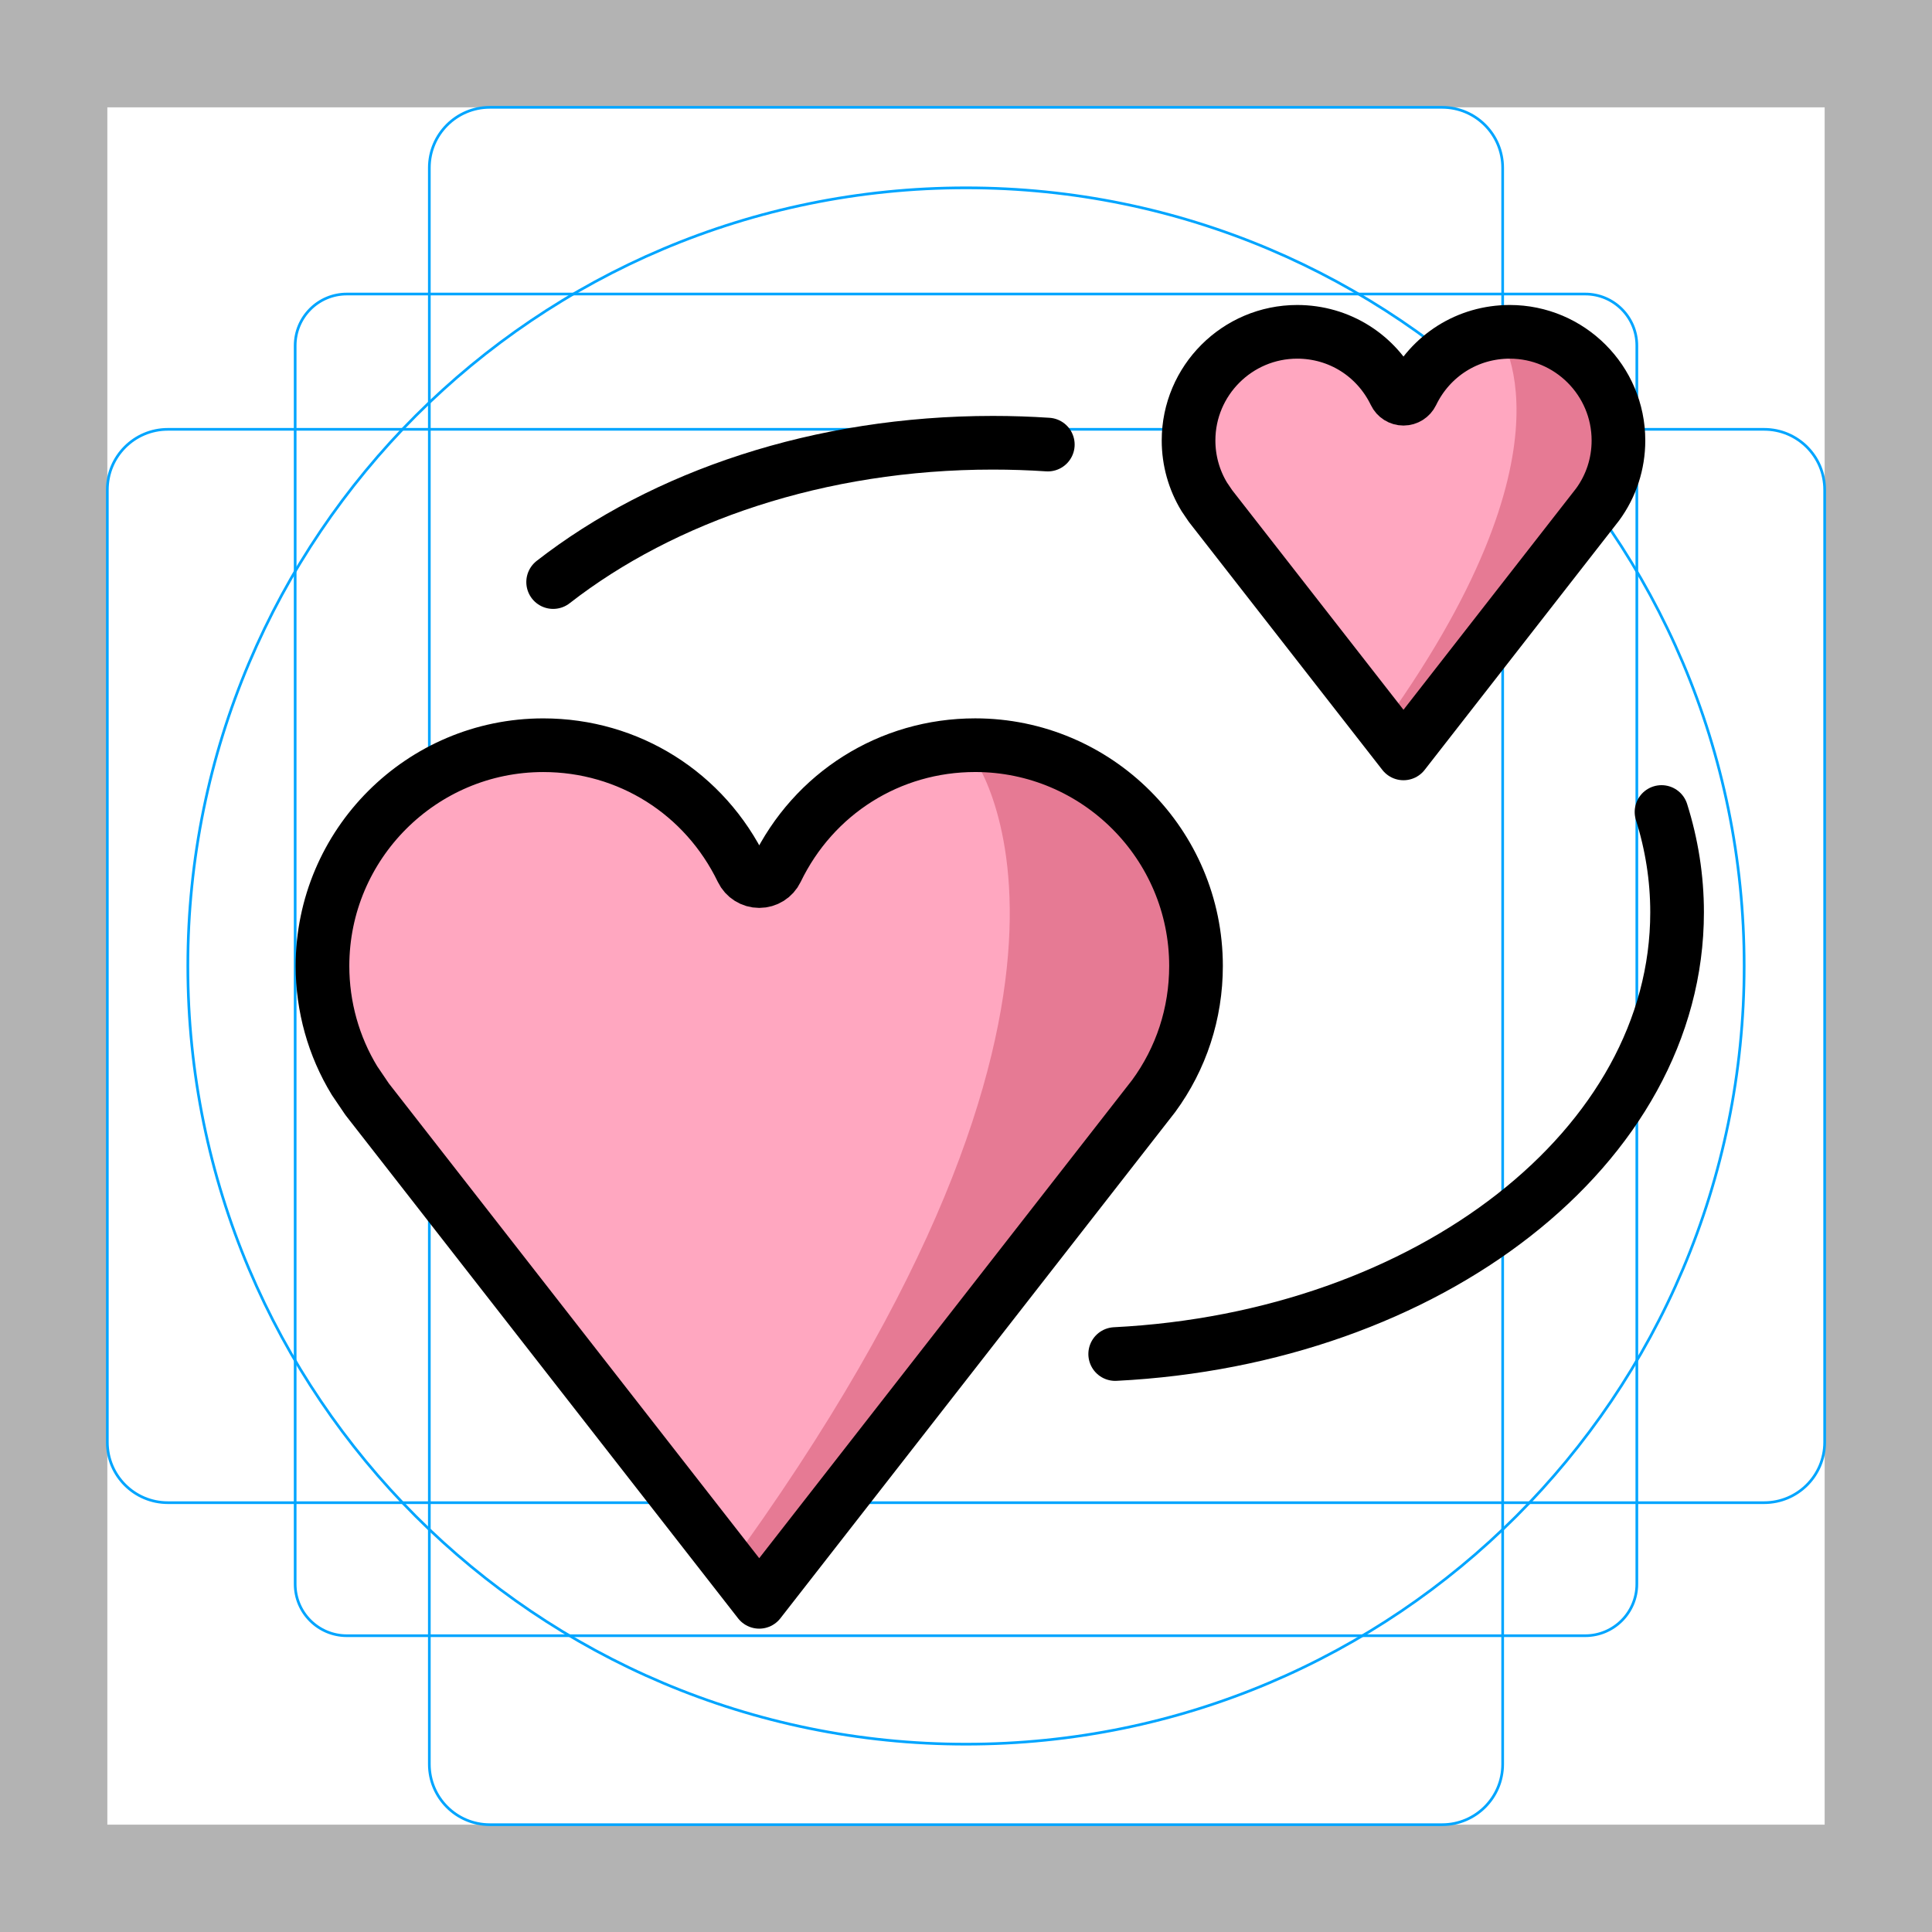
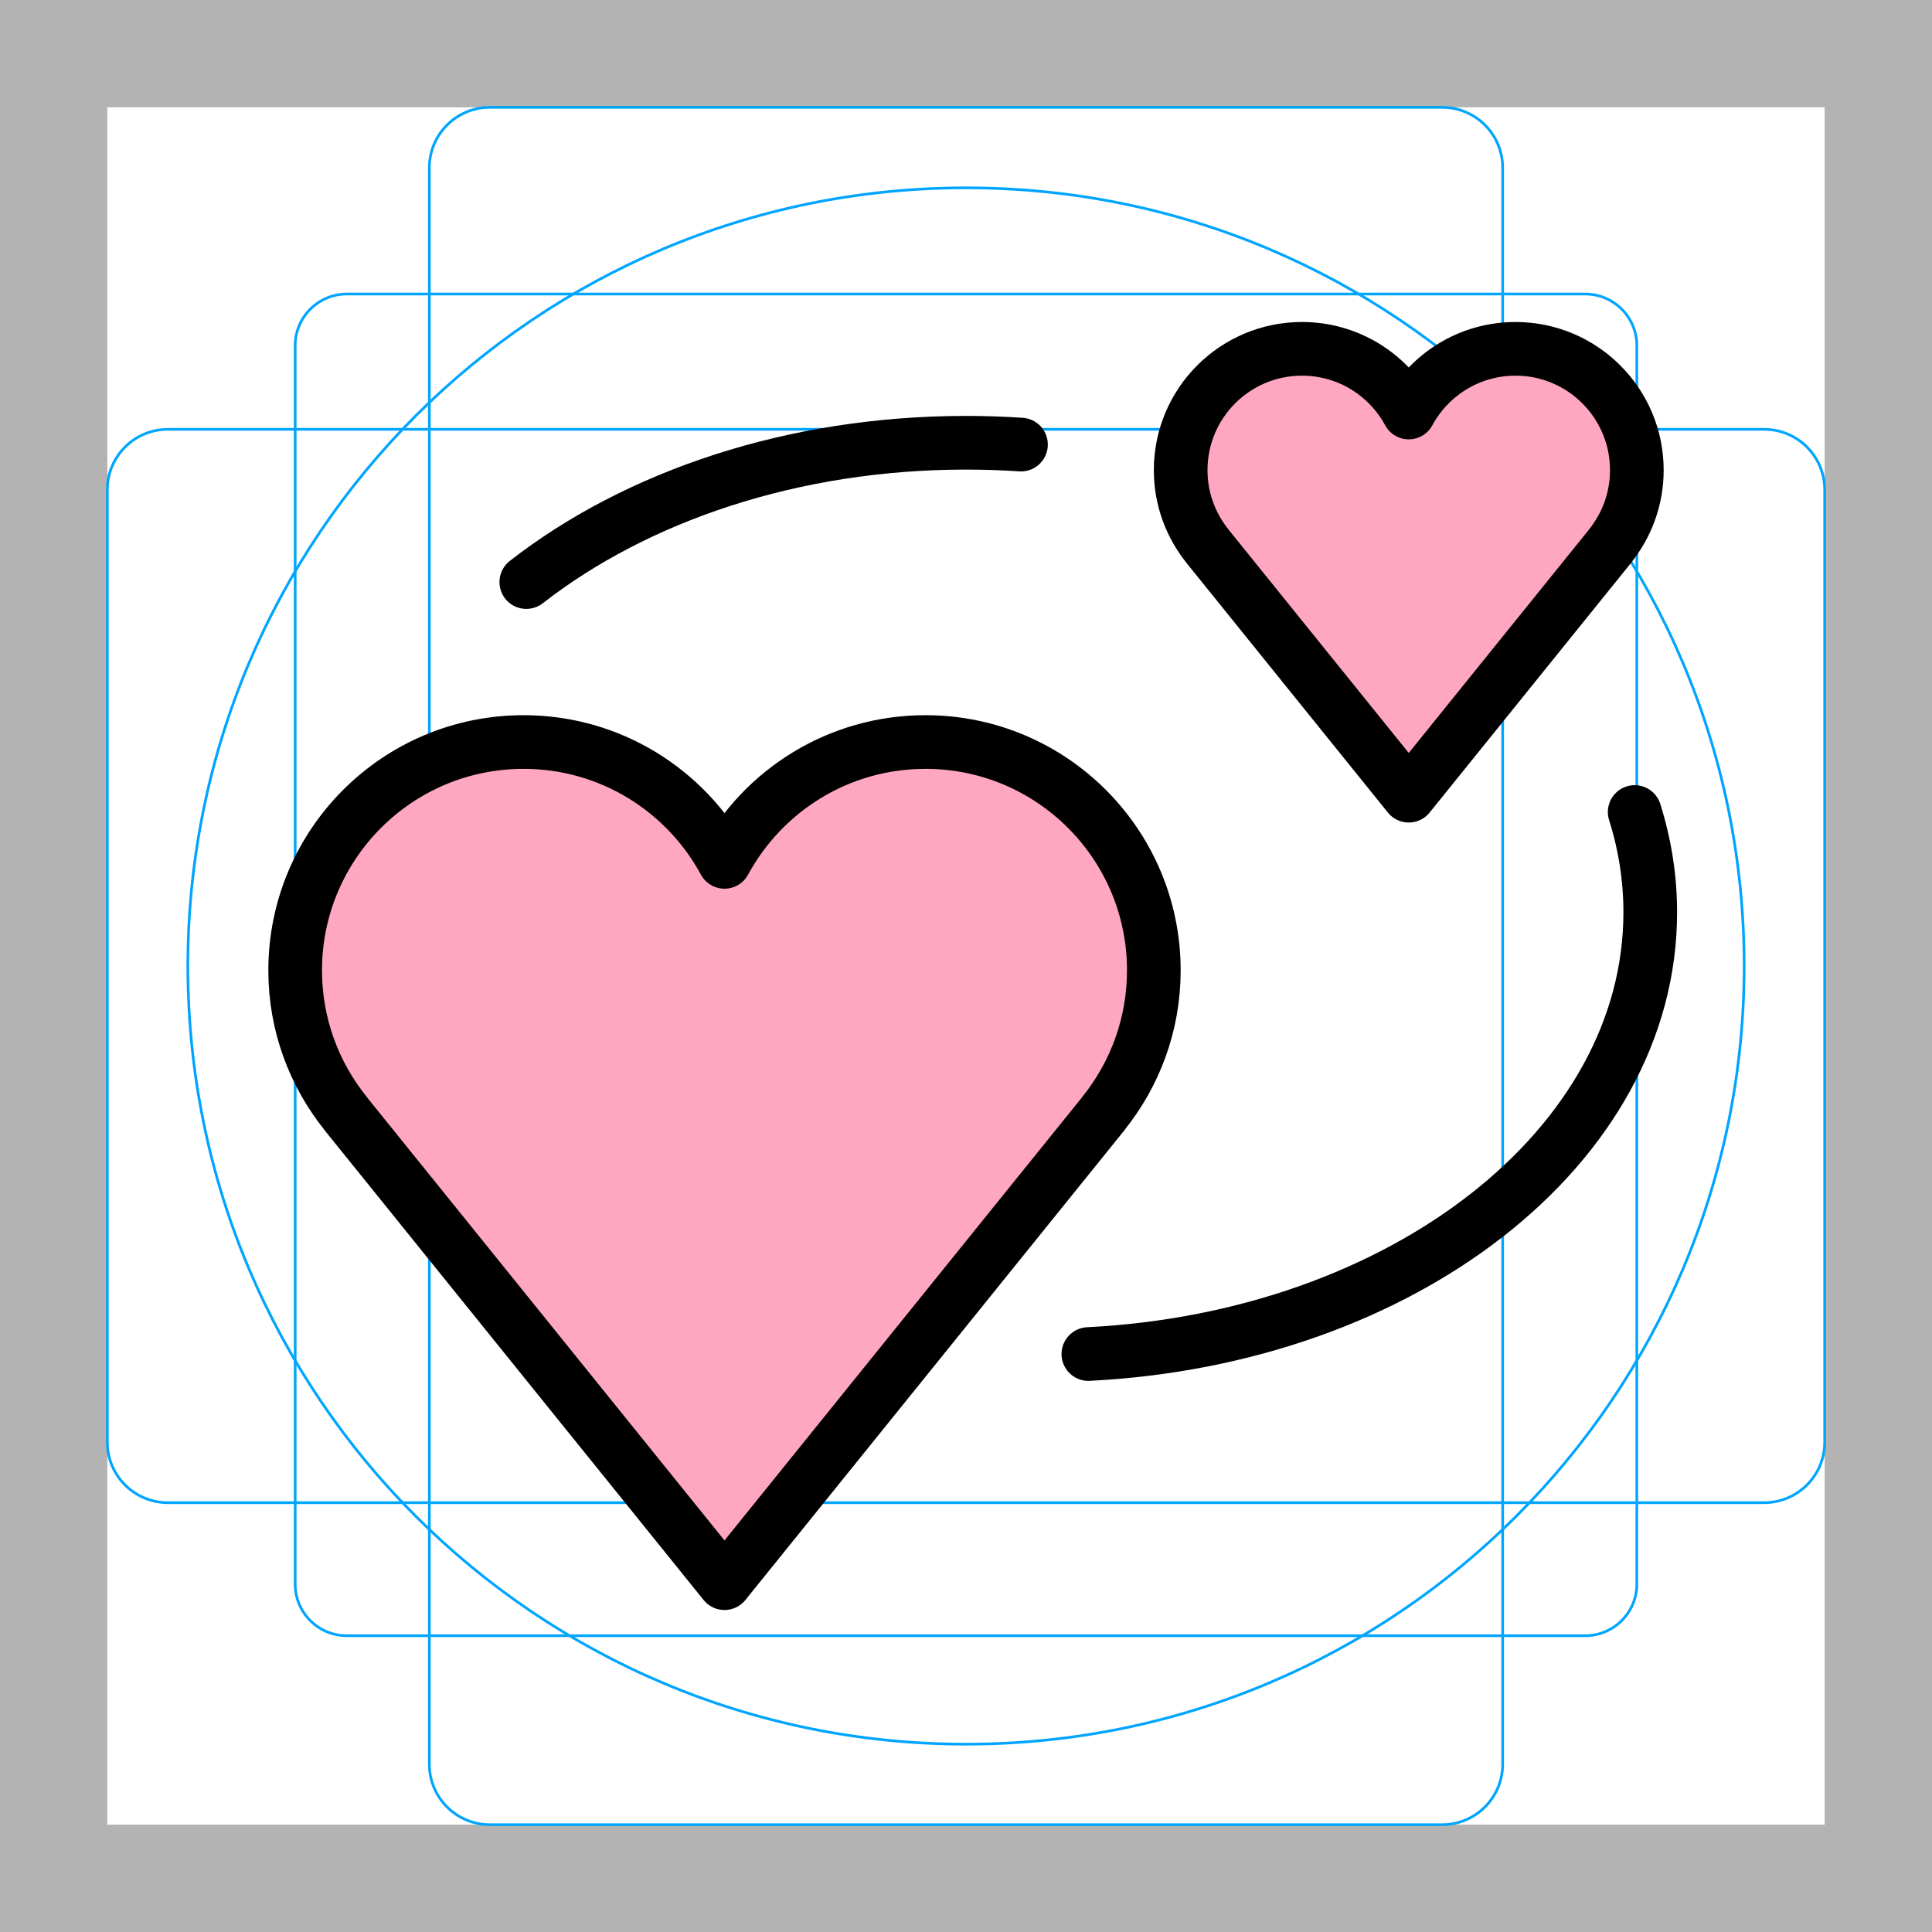
<svg xmlns="http://www.w3.org/2000/svg" id="emoji" viewBox="0 0 72 72">
  <g id="grid">
-     <path d="M68,4V68H4V4H68m4-4H0V72H72V0Z" fill="#b3b3b3" />
-     <path d="M12.923,10.958H59.077A1.923,1.923,0,0,1,61,12.881V59.035a1.923,1.923,0,0,1-1.923,1.923H12.923A1.923,1.923,0,0,1,11,59.035V12.881A1.923,1.923,0,0,1,12.923,10.958Z" fill="none" stroke="#00a5ff" stroke-miterlimit="10" stroke-width="0.1" />
-     <rect x="16" y="4" width="40" height="64" rx="2.254" fill="none" stroke="#00a5ff" stroke-miterlimit="10" stroke-width="0.1" />
-     <rect x="16" y="4" width="40" height="64" rx="2.254" transform="translate(72) rotate(90)" fill="none" stroke="#00a5ff" stroke-miterlimit="10" stroke-width="0.1" />
-     <circle cx="36" cy="36" r="29" fill="none" stroke="#00a5ff" stroke-miterlimit="10" stroke-width="0.1" />
+     <path fill="#B3B3B3" d="M68,4v64H4V4H68 M72,0H0v72h72V0z" />
+     <path fill="none" stroke="#00A5FF" stroke-width="0.1" stroke-miterlimit="10" d="M12.923,10.958h46.154 c1.062,0,1.923,0.861,1.923,1.923v0v46.154c0,1.062-0.861,1.923-1.923,1.923H12.923 c-1.062,0-1.923-0.861-1.923-1.923l0,0V12.881C11,11.819,11.861,10.958,12.923,10.958L12.923,10.958z" />
+     <path fill="none" stroke="#00A5FF" stroke-width="0.1" stroke-miterlimit="10" d="M18.254,4h35.493C54.991,4,56,5.009,56,6.254 v59.493C56,66.991,54.991,68,53.746,68H18.254C17.009,68,16,66.991,16,65.746V6.254C16,5.009,17.009,4,18.254,4z" />
+     <path fill="none" stroke="#00A5FF" stroke-width="0.1" stroke-miterlimit="10" d="M68,18.254v35.493 C68,54.991,66.991,56,65.746,56H6.254C5.009,56,4,54.991,4,53.746V18.254C4,17.009,5.009,16,6.254,16h59.493 C66.991,16,68,17.009,68,18.254z" />
+     <circle fill="none" stroke="#00A5FF" stroke-width="0.1" stroke-miterlimit="10" cx="36" cy="36" r="29" />
  </g>
  <g id="color">
-     <path fill="#FFA7C0" d="M20.246,28.091c-4.537,0-8.228,3.691-8.228,8.228c0,1.511,0.412,2.988,1.194,4.271 l0.471,0.695l14.611,18.729l14.697-18.845c1.03-1.403,1.581-3.086,1.581-4.851c0-4.537-3.692-8.228-8.229-8.228 c-3.179,0-6.017,1.786-7.405,4.661c-0.119,0.247-0.369,0.403-0.643,0.403c-0.274,0-0.524-0.157-0.643-0.403 C26.263,29.877,23.426,28.091,20.246,28.091z" stroke="none" />
-     <path fill="#E67A94" d="M36.186,28.091c4.537,0,8.228,3.691,8.228,8.228c0,1.511-0.412,2.988-1.194,4.271 l-0.471,0.695L28.137,60.014l-1.119-1.434C43.005,36.733,36.186,28.091,36.186,28.091z" stroke="none" />
-     <path fill="#FFA7C0" d="M48.343,12.366c-2.233,0-4.049,1.817-4.049,4.049c0,0.744,0.203,1.471,0.587,2.102l0.232,0.342 l7.191,9.218l7.233-9.275c0.507-0.691,0.778-1.519,0.778-2.387c0-2.233-1.817-4.049-4.05-4.049 c-1.565,0-2.961,0.879-3.645,2.294c-0.059,0.121-0.181,0.199-0.316,0.199c-0.135,0-0.258-0.077-0.316-0.199 C51.304,13.245,49.907,12.366,48.343,12.366z" stroke="none" />
-     <path fill="#E67A94" d="M55.805,12.366c2.233,0,4.049,1.817,4.049,4.049c0,0.744-0.203,1.471-0.587,2.102l-0.232,0.342 l-7.191,9.218l-0.551-0.706C59.161,16.619,55.805,12.366,55.805,12.366z" stroke="none" />
+     <path fill="#FFA7C0" d="M43,36.164c0-4.7-3.81-8.511-8.511-8.511c-3.236,0-6.05,1.807-7.489,4.466 c-1.439-2.659-4.253-4.466-7.489-4.466c-4.7,0-8.511,3.81-8.511,8.511c0,2.022,0.708,3.877,1.886,5.337 l-0.003,0.002L27,59l14.117-17.496l-0.003-0.002C42.292,40.041,43,38.187,43,36.164z" />
+     <path fill="#FFA7C0" d="M61,17.521C61,15.024,58.976,13,56.479,13c-1.719,0-3.214,0.96-3.979,2.373 C51.735,13.96,50.241,13,48.521,13C46.024,13,44,15.024,44,17.521c0,1.074,0.376,2.06,1.002,2.835l-0.002,0.001 L52.5,29.653l7.5-9.295l-0.002-0.001C60.624,19.581,61,18.596,61,17.521z" />
  </g>
  <g id="hair" />
  <g id="skin" />
  <g id="skin-shadow" />
  <g id="line">
-     <path fill="none" stroke="#000000" stroke-width="2" stroke-linecap="round" stroke-miterlimit="10" d="M20.614,21.692 C24.718,18.496,30.541,16.5,37,16.5c0.691,0,1.374,0.023,2.049,0.068" />
-     <path fill="none" stroke="#000000" stroke-width="2" stroke-linecap="round" stroke-miterlimit="10" d="M61.92,30.261 C62.299,31.463,62.5,32.714,62.5,34c0,8.728-9.241,15.873-20.94,16.461" />
-     <path fill="none" stroke="#000000" stroke-width="2" stroke-linecap="round" stroke-linejoin="round" stroke-miterlimit="10" d="M10.591,36 M20.246,27.772c-4.537,0-8.228,3.691-8.228,8.228c0,1.511,0.412,2.988,1.194,4.271l0.471,0.695 l14.611,18.729l14.697-18.845c1.03-1.403,1.581-3.086,1.581-4.851c0-4.537-3.692-8.228-8.229-8.228 c-3.179,0-6.017,1.786-7.405,4.661c-0.119,0.247-0.369,0.403-0.643,0.403c-0.274,0-0.524-0.157-0.643-0.403 C26.263,29.559,23.426,27.772,20.246,27.772z" />
-     <path fill="none" stroke="#000000" stroke-width="2" stroke-linecap="round" stroke-linejoin="round" stroke-miterlimit="10" d="M44.545,19.272 M48.343,12.366c-2.233,0-4.049,1.817-4.049,4.049c0,0.744,0.203,1.471,0.587,2.102l0.232,0.342 l7.191,9.218l7.233-9.275c0.507-0.691,0.778-1.519,0.778-2.387c0-2.233-1.817-4.049-4.05-4.049 c-1.565,0-2.961,0.879-3.645,2.294c-0.059,0.121-0.181,0.199-0.316,0.199c-0.135,0-0.258-0.077-0.316-0.199 C51.304,13.245,49.907,12.366,48.343,12.366z" />
+     <path fill="none" stroke="#000000" stroke-width="2" stroke-linecap="round" stroke-miterlimit="10" d="M19.614,21.692 C23.718,18.496,29.541,16.5,36,16.5c0.691,0,1.374,0.023,2.049,0.068" />
+     <path fill="none" stroke="#000000" stroke-width="2" stroke-linecap="round" stroke-miterlimit="10" d="M60.92,30.261 C61.299,31.463,61.5,32.714,61.5,34c0,8.728-9.241,15.873-20.94,16.461" />
+     <path fill="none" stroke="#000000" stroke-width="2" stroke-linejoin="round" stroke-miterlimit="10" d="M43,36.164 c0-4.7-3.81-8.511-8.511-8.511c-3.236,0-6.05,1.807-7.489,4.466c-1.439-2.659-4.253-4.466-7.489-4.466 c-4.7,0-8.511,3.81-8.511,8.511c0,2.022,0.708,3.877,1.886,5.337l-0.003,0.002L27,59l14.117-17.496 l-0.003-0.002C42.292,40.041,43,38.187,43,36.164z" />
+     <path fill="none" stroke="#000000" stroke-width="2" stroke-linejoin="round" stroke-miterlimit="10" d="M61,17.521 C61,15.024,58.976,13,56.479,13c-1.719,0-3.214,0.96-3.979,2.373C51.735,13.96,50.241,13,48.521,13 C46.024,13,44,15.024,44,17.521c0,1.074,0.376,2.06,1.002,2.835l-0.002,0.001L52.5,29.653l7.5-9.295 l-0.002-0.001C60.624,19.581,61,18.596,61,17.521z" />
  </g>
</svg>
